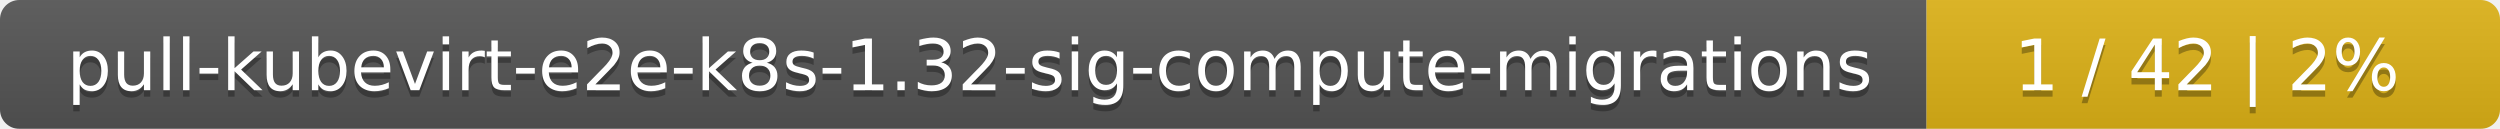
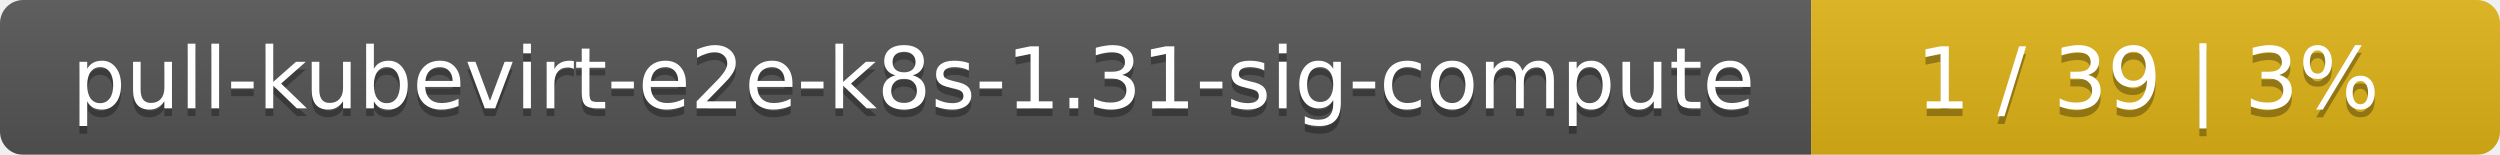
- <svg xmlns="http://www.w3.org/2000/svg" width="388" height="20">
+ <svg xmlns="http://www.w3.org/2000/svg" width="323" height="20">
  <linearGradient id="smooth" x2="0" y2="100%">
    <stop offset="0" stop-color="#bbb" stop-opacity=".1" />
    <stop offset="1" stop-opacity=".1" />
  </linearGradient>
  <mask id="round">
-     <rect width="388" height="20" rx="3" fill="#fff" />
+     <rect width="323" height="20" rx="3" fill="#fff" />
  </mask>
  <g mask="url(#round)">
-     <rect width="299" height="20" fill="#555" />
-     <rect x="299" width="89" height="20" fill="#dfb317" />
-     <rect width="388" height="20" fill="url(#smooth)" />
+     <rect width="234" height="20" fill="#555" />
+     <rect x="234" width="89" height="20" fill="#dfb317" />
+     <rect width="323" height="20" fill="url(#smooth)" />
  </g>
  <g fill="#fff" text-anchor="middle" font-family="DejaVu Sans,Verdana,Geneva,sans-serif" font-size="11">
-     <text x="150.5" y="15" fill="#010101" fill-opacity=".3">pull-kubevirt-e2e-k8s-1.32-sig-compute-migrations</text>
-     <text x="150.5" y="14">pull-kubevirt-e2e-k8s-1.32-sig-compute-migrations</text>
-     <text x="342.5" y="15" fill="#010101" fill-opacity=".3">1 / 42    |    2%</text>
-     <text x="342.5" y="14">1 / 42    |    2%</text>
+     <text x="118" y="15" fill="#010101" fill-opacity=".3">pull-kubevirt-e2e-k8s-1.31-sig-compute</text>
+     <text x="118" y="14">pull-kubevirt-e2e-k8s-1.31-sig-compute</text>
+     <text x="277.5" y="15" fill="#010101" fill-opacity=".3">1 / 39    |    3%</text>
+     <text x="277.5" y="14">1 / 39    |    3%</text>
  </g>
</svg>
